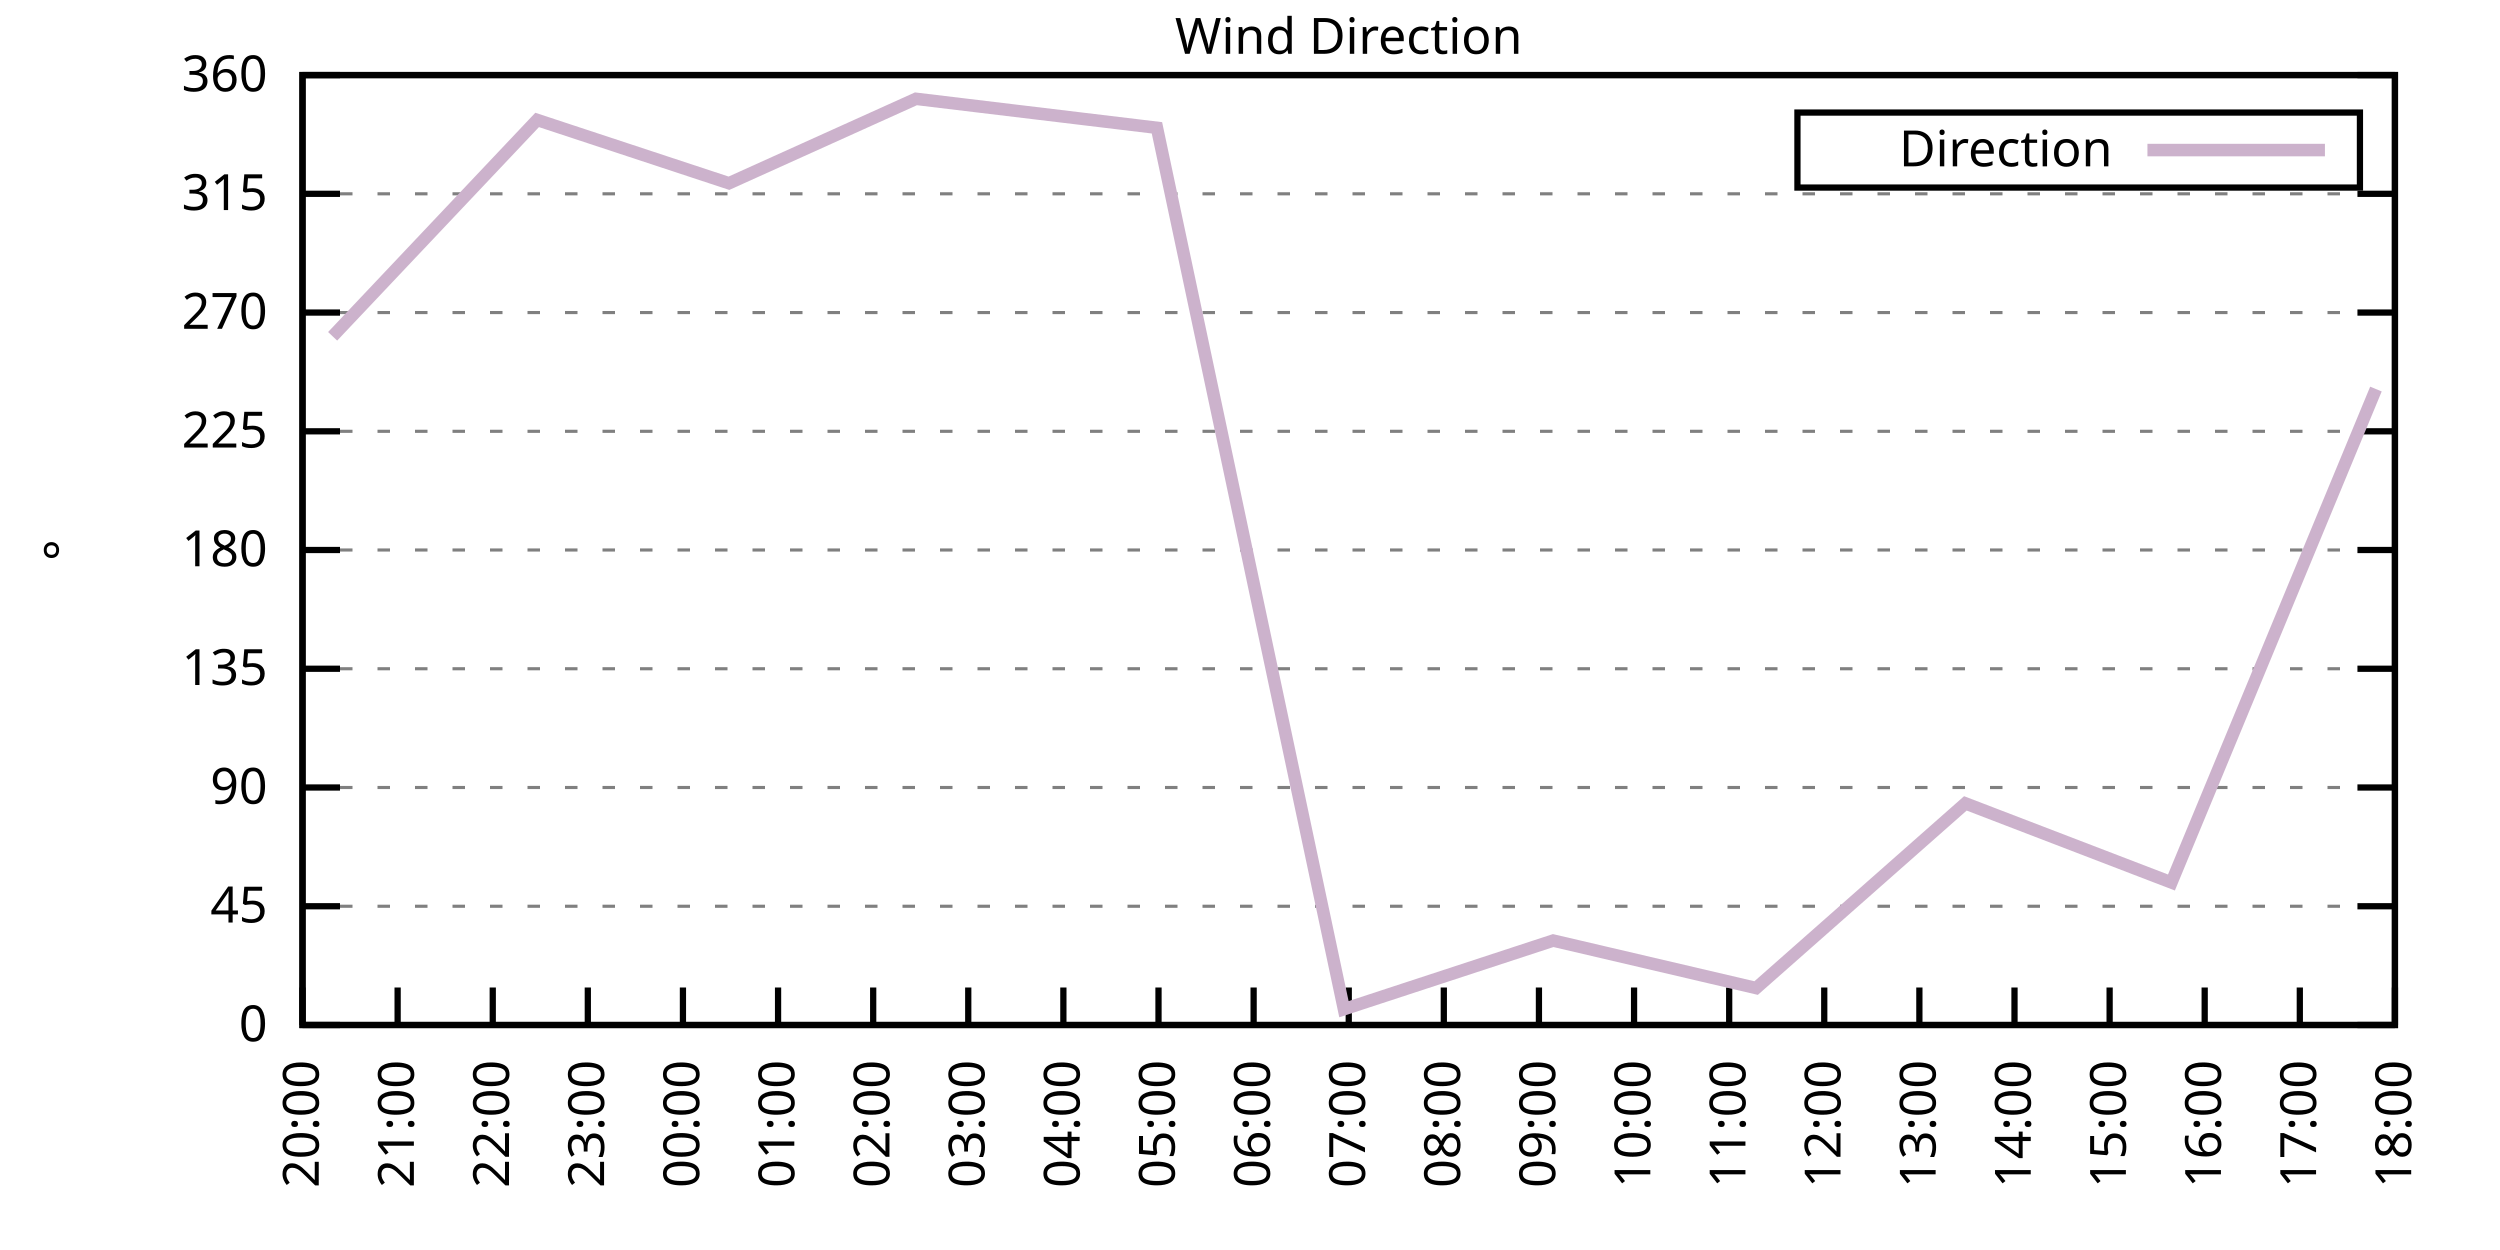
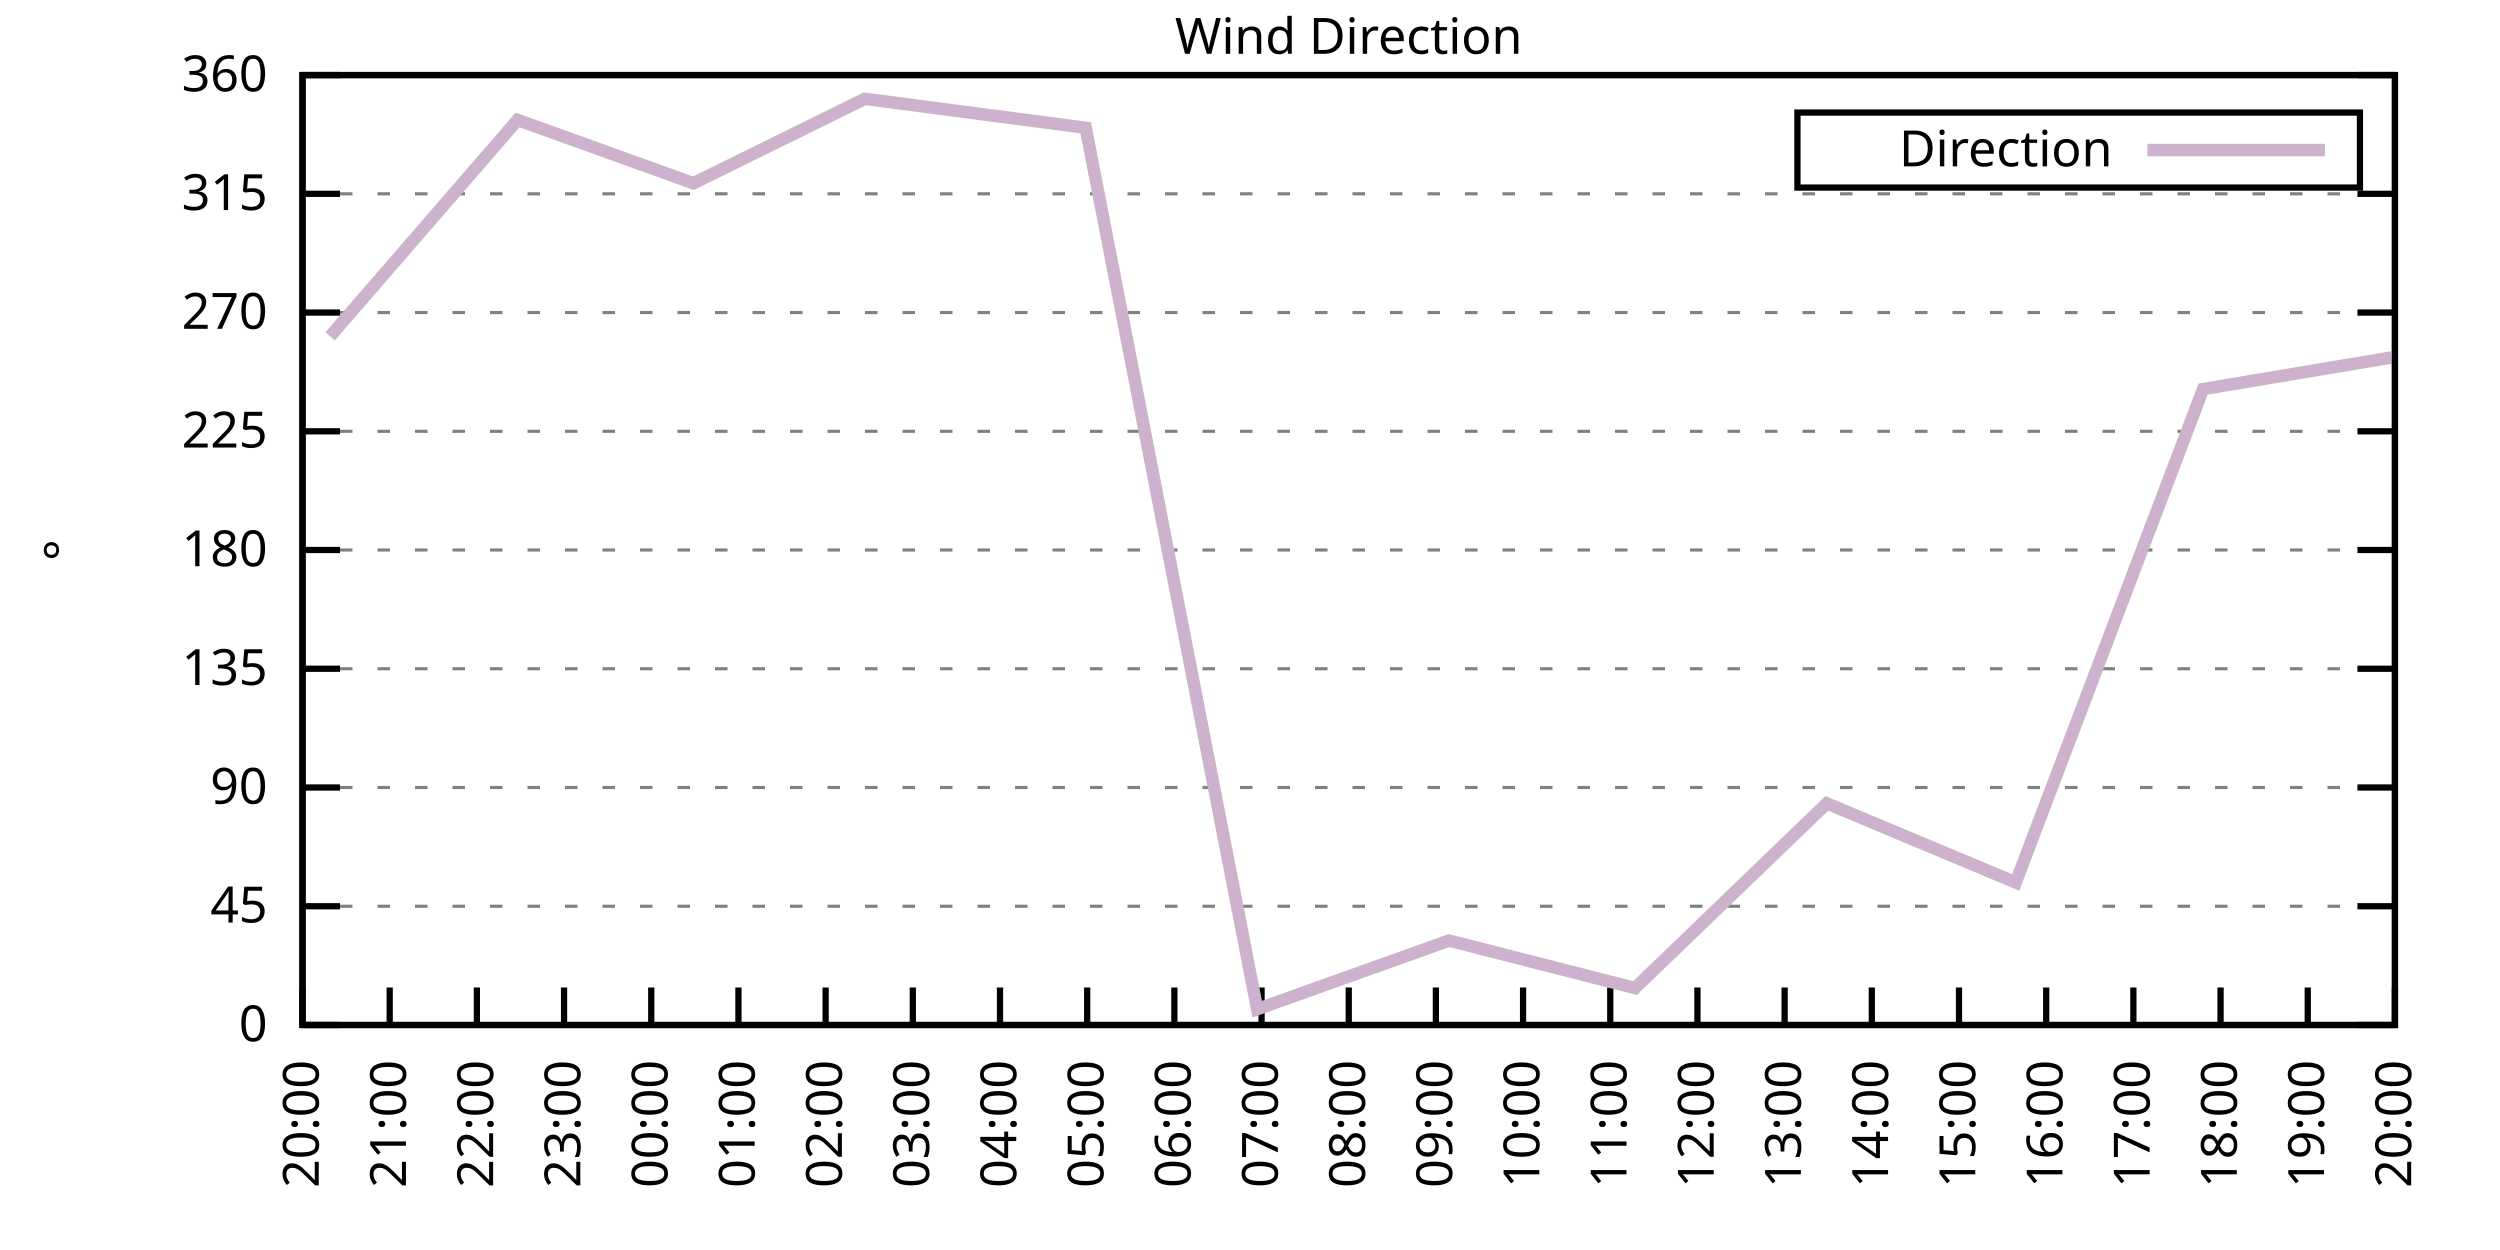
<svg xmlns="http://www.w3.org/2000/svg" xmlns:xlink="http://www.w3.org/1999/xlink" width="400" height="200" viewBox="0 0 400 200">
  <g id="gnuplot_canvas">
    <rect x="0" y="0" width="400" height="200" fill="none" />
    <defs>
      <circle id="gpDot" r="0.5" stroke-width="0.5" stroke="currentColor" />
      <path id="gpPt0" stroke-width="0.333" stroke="currentColor" d="M-1,0 h2 M0,-1 v2" />
      <path id="gpPt1" stroke-width="0.333" stroke="currentColor" d="M-1,-1 L1,1 M1,-1 L-1,1" />
      <path id="gpPt2" stroke-width="0.333" stroke="currentColor" d="M-1,0 L1,0 M0,-1 L0,1 M-1,-1 L1,1 M-1,1 L1,-1" />
      <rect id="gpPt3" stroke-width="0.333" stroke="currentColor" x="-1" y="-1" width="2" height="2" />
      <rect id="gpPt4" stroke-width="0.333" stroke="currentColor" fill="currentColor" x="-1" y="-1" width="2" height="2" />
      <circle id="gpPt5" stroke-width="0.333" stroke="currentColor" cx="0" cy="0" r="1" />
      <use xlink:href="#gpPt5" id="gpPt6" fill="currentColor" stroke="none" />
      <path id="gpPt7" stroke-width="0.333" stroke="currentColor" d="M0,-1.33 L-1.33,0.67 L1.33,0.67 z" />
      <use xlink:href="#gpPt7" id="gpPt8" fill="currentColor" stroke="none" />
      <use xlink:href="#gpPt7" id="gpPt9" stroke="currentColor" transform="rotate(180)" />
      <use xlink:href="#gpPt9" id="gpPt10" fill="currentColor" stroke="none" />
      <use xlink:href="#gpPt3" id="gpPt11" stroke="currentColor" transform="rotate(45)" />
      <use xlink:href="#gpPt11" id="gpPt12" fill="currentColor" stroke="none" />
      <path id="gpPt13" stroke-width="0.333" stroke="currentColor" d="M0,1.330 L1.265,0.411 L0.782,-1.067 L-0.782,-1.076 L-1.265,0.411 z" />
      <use xlink:href="#gpPt13" id="gpPt14" fill="currentColor" stroke="none" />
      <filter id="textbox" filterUnits="objectBoundingBox" x="0" y="0" height="1" width="1">
        <feFlood flood-color="white" flood-opacity="1" result="bgnd" />
        <feComposite in="SourceGraphic" in2="bgnd" operator="atop" />
      </filter>
      <filter id="greybox" filterUnits="objectBoundingBox" x="0" y="0" height="1" width="1">
        <feFlood flood-color="lightgrey" flood-opacity="1" result="grey" />
        <feComposite in="SourceGraphic" in2="grey" operator="atop" />
      </filter>
    </defs>
    <g fill="none" color="white" stroke="currentColor" stroke-width="1.00" stroke-linecap="butt" stroke-linejoin="miter">
</g>
    <g fill="none" color="black" stroke="currentColor" stroke-width="1.00" stroke-linecap="butt" stroke-linejoin="miter">
      <g stroke="none" shape-rendering="crispEdges">
        <polygon fill="rgb(255, 255, 255)" points="48.40,164.00 383.18,164.00 383.18,12.02 48.40,12.02 " />
      </g>
    </g>
    <g fill="none" color="black" stroke="currentColor" stroke-width="1.00" stroke-linecap="butt" stroke-linejoin="miter">
</g>
    <g fill="none" color="black" stroke="black" stroke-width="0.50" stroke-linecap="butt" stroke-linejoin="miter">
</g>
    <g fill="none" color="gray" stroke="currentColor" stroke-width="0.50" stroke-linecap="butt" stroke-linejoin="miter">
      <path stroke="gray" stroke-dasharray="2,4" class="gridline" d="M48.40,164.00 L383.19,164.00  " />
    </g>
    <g fill="none" color="gray" stroke="gray" stroke-width="1.00" stroke-linecap="butt" stroke-linejoin="miter">
</g>
    <g fill="none" color="black" stroke="currentColor" stroke-width="1.00" stroke-linecap="butt" stroke-linejoin="miter">
      <path stroke="black" d="M48.40,164.00 L54.40,164.00 M383.19,164.00 L377.19,164.00  " />
      <g transform="translate(42.80,166.60)" stroke="none" fill="black" font-family="Sans" font-size="8.00" text-anchor="end">
        <text>
          <tspan font-family="Sans"> 0</tspan>
        </text>
      </g>
    </g>
    <g fill="none" color="black" stroke="currentColor" stroke-width="1.00" stroke-linecap="butt" stroke-linejoin="miter">
</g>
    <g fill="none" color="black" stroke="black" stroke-width="0.50" stroke-linecap="butt" stroke-linejoin="miter">
</g>
    <g fill="none" color="gray" stroke="currentColor" stroke-width="0.50" stroke-linecap="butt" stroke-linejoin="miter">
      <path stroke="gray" stroke-dasharray="2,4" class="gridline" d="M48.40,145.00 L383.19,145.00  " />
    </g>
    <g fill="none" color="gray" stroke="gray" stroke-width="1.00" stroke-linecap="butt" stroke-linejoin="miter">
</g>
    <g fill="none" color="black" stroke="currentColor" stroke-width="1.00" stroke-linecap="butt" stroke-linejoin="miter">
      <path stroke="black" d="M48.40,145.00 L54.40,145.00 M383.19,145.00 L377.19,145.00  " />
      <g transform="translate(42.80,147.60)" stroke="none" fill="black" font-family="Sans" font-size="8.00" text-anchor="end">
        <text>
          <tspan font-family="Sans"> 45</tspan>
        </text>
      </g>
    </g>
    <g fill="none" color="black" stroke="currentColor" stroke-width="1.00" stroke-linecap="butt" stroke-linejoin="miter">
</g>
    <g fill="none" color="black" stroke="black" stroke-width="0.50" stroke-linecap="butt" stroke-linejoin="miter">
</g>
    <g fill="none" color="gray" stroke="currentColor" stroke-width="0.50" stroke-linecap="butt" stroke-linejoin="miter">
      <path stroke="gray" stroke-dasharray="2,4" class="gridline" d="M48.40,126.00 L383.19,126.00  " />
    </g>
    <g fill="none" color="gray" stroke="gray" stroke-width="1.00" stroke-linecap="butt" stroke-linejoin="miter">
</g>
    <g fill="none" color="black" stroke="currentColor" stroke-width="1.00" stroke-linecap="butt" stroke-linejoin="miter">
      <path stroke="black" d="M48.40,126.00 L54.40,126.00 M383.19,126.00 L377.19,126.00  " />
      <g transform="translate(42.80,128.60)" stroke="none" fill="black" font-family="Sans" font-size="8.00" text-anchor="end">
        <text>
          <tspan font-family="Sans"> 90</tspan>
        </text>
      </g>
    </g>
    <g fill="none" color="black" stroke="currentColor" stroke-width="1.00" stroke-linecap="butt" stroke-linejoin="miter">
</g>
    <g fill="none" color="black" stroke="black" stroke-width="0.50" stroke-linecap="butt" stroke-linejoin="miter">
</g>
    <g fill="none" color="gray" stroke="currentColor" stroke-width="0.50" stroke-linecap="butt" stroke-linejoin="miter">
      <path stroke="gray" stroke-dasharray="2,4" class="gridline" d="M48.40,107.00 L383.19,107.00  " />
    </g>
    <g fill="none" color="gray" stroke="gray" stroke-width="1.00" stroke-linecap="butt" stroke-linejoin="miter">
</g>
    <g fill="none" color="black" stroke="currentColor" stroke-width="1.00" stroke-linecap="butt" stroke-linejoin="miter">
      <path stroke="black" d="M48.40,107.00 L54.40,107.00 M383.19,107.00 L377.19,107.00  " />
      <g transform="translate(42.80,109.60)" stroke="none" fill="black" font-family="Sans" font-size="8.00" text-anchor="end">
        <text>
          <tspan font-family="Sans"> 135</tspan>
        </text>
      </g>
    </g>
    <g fill="none" color="black" stroke="currentColor" stroke-width="1.00" stroke-linecap="butt" stroke-linejoin="miter">
</g>
    <g fill="none" color="black" stroke="black" stroke-width="0.50" stroke-linecap="butt" stroke-linejoin="miter">
</g>
    <g fill="none" color="gray" stroke="currentColor" stroke-width="0.50" stroke-linecap="butt" stroke-linejoin="miter">
      <path stroke="gray" stroke-dasharray="2,4" class="gridline" d="M48.40,88.00 L383.19,88.00  " />
    </g>
    <g fill="none" color="gray" stroke="gray" stroke-width="1.00" stroke-linecap="butt" stroke-linejoin="miter">
</g>
    <g fill="none" color="black" stroke="currentColor" stroke-width="1.00" stroke-linecap="butt" stroke-linejoin="miter">
      <path stroke="black" d="M48.40,88.00 L54.40,88.00 M383.19,88.00 L377.19,88.00  " />
      <g transform="translate(42.80,90.60)" stroke="none" fill="black" font-family="Sans" font-size="8.00" text-anchor="end">
        <text>
          <tspan font-family="Sans"> 180</tspan>
        </text>
      </g>
    </g>
    <g fill="none" color="black" stroke="currentColor" stroke-width="1.00" stroke-linecap="butt" stroke-linejoin="miter">
</g>
    <g fill="none" color="black" stroke="black" stroke-width="0.50" stroke-linecap="butt" stroke-linejoin="miter">
</g>
    <g fill="none" color="gray" stroke="currentColor" stroke-width="0.50" stroke-linecap="butt" stroke-linejoin="miter">
      <path stroke="gray" stroke-dasharray="2,4" class="gridline" d="M48.40,69.01 L383.19,69.01  " />
    </g>
    <g fill="none" color="gray" stroke="gray" stroke-width="1.00" stroke-linecap="butt" stroke-linejoin="miter">
</g>
    <g fill="none" color="black" stroke="currentColor" stroke-width="1.00" stroke-linecap="butt" stroke-linejoin="miter">
      <path stroke="black" d="M48.40,69.01 L54.40,69.01 M383.19,69.01 L377.19,69.01  " />
      <g transform="translate(42.80,71.61)" stroke="none" fill="black" font-family="Sans" font-size="8.00" text-anchor="end">
        <text>
          <tspan font-family="Sans"> 225</tspan>
        </text>
      </g>
    </g>
    <g fill="none" color="black" stroke="currentColor" stroke-width="1.00" stroke-linecap="butt" stroke-linejoin="miter">
</g>
    <g fill="none" color="black" stroke="black" stroke-width="0.50" stroke-linecap="butt" stroke-linejoin="miter">
</g>
    <g fill="none" color="gray" stroke="currentColor" stroke-width="0.50" stroke-linecap="butt" stroke-linejoin="miter">
      <path stroke="gray" stroke-dasharray="2,4" class="gridline" d="M48.40,50.01 L383.19,50.01  " />
    </g>
    <g fill="none" color="gray" stroke="gray" stroke-width="1.00" stroke-linecap="butt" stroke-linejoin="miter">
</g>
    <g fill="none" color="black" stroke="currentColor" stroke-width="1.00" stroke-linecap="butt" stroke-linejoin="miter">
      <path stroke="black" d="M48.40,50.01 L54.40,50.01 M383.19,50.01 L377.19,50.01  " />
      <g transform="translate(42.80,52.61)" stroke="none" fill="black" font-family="Sans" font-size="8.00" text-anchor="end">
        <text>
          <tspan font-family="Sans"> 270</tspan>
        </text>
      </g>
    </g>
    <g fill="none" color="black" stroke="currentColor" stroke-width="1.00" stroke-linecap="butt" stroke-linejoin="miter">
</g>
    <g fill="none" color="black" stroke="black" stroke-width="0.50" stroke-linecap="butt" stroke-linejoin="miter">
</g>
    <g fill="none" color="gray" stroke="currentColor" stroke-width="0.50" stroke-linecap="butt" stroke-linejoin="miter">
      <path stroke="gray" stroke-dasharray="2,4" class="gridline" d="M48.40,31.01 L383.19,31.01  " />
    </g>
    <g fill="none" color="gray" stroke="gray" stroke-width="1.00" stroke-linecap="butt" stroke-linejoin="miter">
</g>
    <g fill="none" color="black" stroke="currentColor" stroke-width="1.00" stroke-linecap="butt" stroke-linejoin="miter">
      <path stroke="black" d="M48.40,31.01 L54.40,31.01 M383.19,31.01 L377.19,31.01  " />
      <g transform="translate(42.80,33.61)" stroke="none" fill="black" font-family="Sans" font-size="8.00" text-anchor="end">
        <text>
          <tspan font-family="Sans"> 315</tspan>
        </text>
      </g>
    </g>
    <g fill="none" color="black" stroke="currentColor" stroke-width="1.00" stroke-linecap="butt" stroke-linejoin="miter">
</g>
    <g fill="none" color="black" stroke="black" stroke-width="0.50" stroke-linecap="butt" stroke-linejoin="miter">
</g>
    <g fill="none" color="gray" stroke="currentColor" stroke-width="0.50" stroke-linecap="butt" stroke-linejoin="miter">
      <path stroke="gray" stroke-dasharray="2,4" class="gridline" d="M48.40,12.01 L383.19,12.01  " />
    </g>
    <g fill="none" color="gray" stroke="gray" stroke-width="1.00" stroke-linecap="butt" stroke-linejoin="miter">
</g>
    <g fill="none" color="black" stroke="currentColor" stroke-width="1.00" stroke-linecap="butt" stroke-linejoin="miter">
      <path stroke="black" d="M48.40,12.01 L54.40,12.01 M383.19,12.01 L377.19,12.01  " />
      <g transform="translate(42.80,14.61)" stroke="none" fill="black" font-family="Sans" font-size="8.00" text-anchor="end">
        <text>
          <tspan font-family="Sans"> 360</tspan>
        </text>
      </g>
    </g>
    <g fill="none" color="black" stroke="currentColor" stroke-width="1.00" stroke-linecap="butt" stroke-linejoin="miter">
      <path stroke="black" d="M48.40,164.00 L48.40,158.00  " />
      <g transform="translate(51.00,169.60) rotate(270.00)" stroke="none" fill="black" font-family="Sans" font-size="8.00" text-anchor="end">
        <text>
          <tspan font-family="Sans">20:00</tspan>
        </text>
      </g>
    </g>
    <g fill="none" color="black" stroke="currentColor" stroke-width="1.00" stroke-linecap="butt" stroke-linejoin="miter">
-       <path stroke="black" d="M63.62,164.00 L63.62,158.00  " />
-       <g transform="translate(66.22,169.60) rotate(270.00)" stroke="none" fill="black" font-family="Sans" font-size="8.00" text-anchor="end">
+       <path stroke="black" d="M62.35,164.00 L62.35,158.00  " />
+       <g transform="translate(64.95,169.60) rotate(270.00)" stroke="none" fill="black" font-family="Sans" font-size="8.00" text-anchor="end">
        <text>
          <tspan font-family="Sans">21:00</tspan>
        </text>
      </g>
    </g>
    <g fill="none" color="black" stroke="currentColor" stroke-width="1.00" stroke-linecap="butt" stroke-linejoin="miter">
-       <path stroke="black" d="M78.84,164.00 L78.84,158.00  " />
-       <g transform="translate(81.44,169.60) rotate(270.00)" stroke="none" fill="black" font-family="Sans" font-size="8.00" text-anchor="end">
+       <path stroke="black" d="M76.30,164.00 L76.30,158.00  " />
+       <g transform="translate(78.90,169.60) rotate(270.00)" stroke="none" fill="black" font-family="Sans" font-size="8.00" text-anchor="end">
        <text>
          <tspan font-family="Sans">22:00</tspan>
        </text>
      </g>
    </g>
    <g fill="none" color="black" stroke="currentColor" stroke-width="1.00" stroke-linecap="butt" stroke-linejoin="miter">
-       <path stroke="black" d="M94.05,164.00 L94.05,158.00  " />
-       <g transform="translate(96.65,169.60) rotate(270.00)" stroke="none" fill="black" font-family="Sans" font-size="8.00" text-anchor="end">
+       <path stroke="black" d="M90.25,164.00 L90.25,158.00  " />
+       <g transform="translate(92.85,169.60) rotate(270.00)" stroke="none" fill="black" font-family="Sans" font-size="8.00" text-anchor="end">
        <text>
          <tspan font-family="Sans">23:00</tspan>
        </text>
      </g>
    </g>
    <g fill="none" color="black" stroke="currentColor" stroke-width="1.00" stroke-linecap="butt" stroke-linejoin="miter">
-       <path stroke="black" d="M109.27,164.00 L109.27,158.00  " />
-       <g transform="translate(111.87,169.60) rotate(270.00)" stroke="none" fill="black" font-family="Sans" font-size="8.00" text-anchor="end">
+       <path stroke="black" d="M104.20,164.00 L104.20,158.00  " />
+       <g transform="translate(106.80,169.60) rotate(270.00)" stroke="none" fill="black" font-family="Sans" font-size="8.00" text-anchor="end">
        <text>
          <tspan font-family="Sans">00:00</tspan>
        </text>
      </g>
    </g>
    <g fill="none" color="black" stroke="currentColor" stroke-width="1.00" stroke-linecap="butt" stroke-linejoin="miter">
-       <path stroke="black" d="M124.49,164.00 L124.49,158.00  " />
-       <g transform="translate(127.09,169.60) rotate(270.00)" stroke="none" fill="black" font-family="Sans" font-size="8.00" text-anchor="end">
+       <path stroke="black" d="M118.15,164.00 L118.15,158.00  " />
+       <g transform="translate(120.75,169.60) rotate(270.00)" stroke="none" fill="black" font-family="Sans" font-size="8.00" text-anchor="end">
        <text>
          <tspan font-family="Sans">01:00</tspan>
        </text>
      </g>
    </g>
    <g fill="none" color="black" stroke="currentColor" stroke-width="1.00" stroke-linecap="butt" stroke-linejoin="miter">
-       <path stroke="black" d="M139.71,164.00 L139.71,158.00  " />
-       <g transform="translate(142.31,169.60) rotate(270.00)" stroke="none" fill="black" font-family="Sans" font-size="8.00" text-anchor="end">
+       <path stroke="black" d="M132.10,164.00 L132.10,158.00  " />
+       <g transform="translate(134.70,169.60) rotate(270.00)" stroke="none" fill="black" font-family="Sans" font-size="8.00" text-anchor="end">
        <text>
          <tspan font-family="Sans">02:00</tspan>
        </text>
      </g>
    </g>
    <g fill="none" color="black" stroke="currentColor" stroke-width="1.00" stroke-linecap="butt" stroke-linejoin="miter">
-       <path stroke="black" d="M154.92,164.00 L154.92,158.00  " />
-       <g transform="translate(157.52,169.60) rotate(270.00)" stroke="none" fill="black" font-family="Sans" font-size="8.00" text-anchor="end">
+       <path stroke="black" d="M146.05,164.00 L146.05,158.00  " />
+       <g transform="translate(148.65,169.60) rotate(270.00)" stroke="none" fill="black" font-family="Sans" font-size="8.00" text-anchor="end">
        <text>
          <tspan font-family="Sans">03:00</tspan>
        </text>
      </g>
    </g>
    <g fill="none" color="black" stroke="currentColor" stroke-width="1.00" stroke-linecap="butt" stroke-linejoin="miter">
-       <path stroke="black" d="M170.14,164.00 L170.14,158.00  " />
-       <g transform="translate(172.74,169.60) rotate(270.00)" stroke="none" fill="black" font-family="Sans" font-size="8.00" text-anchor="end">
+       <path stroke="black" d="M160.00,164.00 L160.00,158.00  " />
+       <g transform="translate(162.60,169.60) rotate(270.00)" stroke="none" fill="black" font-family="Sans" font-size="8.00" text-anchor="end">
        <text>
          <tspan font-family="Sans">04:00</tspan>
        </text>
      </g>
    </g>
    <g fill="none" color="black" stroke="currentColor" stroke-width="1.00" stroke-linecap="butt" stroke-linejoin="miter">
-       <path stroke="black" d="M185.36,164.00 L185.36,158.00  " />
-       <g transform="translate(187.96,169.60) rotate(270.00)" stroke="none" fill="black" font-family="Sans" font-size="8.00" text-anchor="end">
+       <path stroke="black" d="M173.95,164.00 L173.95,158.00  " />
+       <g transform="translate(176.55,169.60) rotate(270.00)" stroke="none" fill="black" font-family="Sans" font-size="8.00" text-anchor="end">
        <text>
          <tspan font-family="Sans">05:00</tspan>
        </text>
      </g>
    </g>
    <g fill="none" color="black" stroke="currentColor" stroke-width="1.00" stroke-linecap="butt" stroke-linejoin="miter">
-       <path stroke="black" d="M200.58,164.00 L200.58,158.00  " />
-       <g transform="translate(203.18,169.60) rotate(270.00)" stroke="none" fill="black" font-family="Sans" font-size="8.00" text-anchor="end">
+       <path stroke="black" d="M187.90,164.00 L187.90,158.00  " />
+       <g transform="translate(190.50,169.60) rotate(270.00)" stroke="none" fill="black" font-family="Sans" font-size="8.00" text-anchor="end">
        <text>
          <tspan font-family="Sans">06:00</tspan>
+         </text>
+       </g>
+     </g>
+     <g fill="none" color="black" stroke="currentColor" stroke-width="1.00" stroke-linecap="butt" stroke-linejoin="miter">
+       <path stroke="black" d="M201.85,164.00 L201.85,158.00  " />
+       <g transform="translate(204.45,169.60) rotate(270.00)" stroke="none" fill="black" font-family="Sans" font-size="8.00" text-anchor="end">
+         <text>
+           <tspan font-family="Sans">07:00</tspan>
        </text>
      </g>
    </g>
    <g fill="none" color="black" stroke="currentColor" stroke-width="1.00" stroke-linecap="butt" stroke-linejoin="miter">
      <path stroke="black" d="M215.80,164.00 L215.80,158.00  " />
      <g transform="translate(218.40,169.60) rotate(270.00)" stroke="none" fill="black" font-family="Sans" font-size="8.00" text-anchor="end">
        <text>
-           <tspan font-family="Sans">07:00</tspan>
-         </text>
-       </g>
-     </g>
-     <g fill="none" color="black" stroke="currentColor" stroke-width="1.00" stroke-linecap="butt" stroke-linejoin="miter">
-       <path stroke="black" d="M231.01,164.00 L231.01,158.00  " />
-       <g transform="translate(233.61,169.60) rotate(270.00)" stroke="none" fill="black" font-family="Sans" font-size="8.00" text-anchor="end">
-         <text>
          <tspan font-family="Sans">08:00</tspan>
        </text>
      </g>
    </g>
    <g fill="none" color="black" stroke="currentColor" stroke-width="1.00" stroke-linecap="butt" stroke-linejoin="miter">
-       <path stroke="black" d="M246.23,164.00 L246.23,158.00  " />
-       <g transform="translate(248.83,169.60) rotate(270.00)" stroke="none" fill="black" font-family="Sans" font-size="8.00" text-anchor="end">
+       <path stroke="black" d="M229.74,164.00 L229.74,158.00  " />
+       <g transform="translate(232.34,169.60) rotate(270.00)" stroke="none" fill="black" font-family="Sans" font-size="8.00" text-anchor="end">
        <text>
          <tspan font-family="Sans">09:00</tspan>
        </text>
      </g>
    </g>
    <g fill="none" color="black" stroke="currentColor" stroke-width="1.00" stroke-linecap="butt" stroke-linejoin="miter">
-       <path stroke="black" d="M261.45,164.00 L261.45,158.00  " />
-       <g transform="translate(264.05,169.60) rotate(270.00)" stroke="none" fill="black" font-family="Sans" font-size="8.00" text-anchor="end">
+       <path stroke="black" d="M243.69,164.00 L243.69,158.00  " />
+       <g transform="translate(246.29,169.60) rotate(270.00)" stroke="none" fill="black" font-family="Sans" font-size="8.00" text-anchor="end">
        <text>
          <tspan font-family="Sans">10:00</tspan>
        </text>
      </g>
    </g>
    <g fill="none" color="black" stroke="currentColor" stroke-width="1.00" stroke-linecap="butt" stroke-linejoin="miter">
-       <path stroke="black" d="M276.67,164.00 L276.67,158.00  " />
-       <g transform="translate(279.27,169.60) rotate(270.00)" stroke="none" fill="black" font-family="Sans" font-size="8.00" text-anchor="end">
+       <path stroke="black" d="M257.64,164.00 L257.64,158.00  " />
+       <g transform="translate(260.24,169.60) rotate(270.00)" stroke="none" fill="black" font-family="Sans" font-size="8.00" text-anchor="end">
        <text>
          <tspan font-family="Sans">11:00</tspan>
        </text>
      </g>
    </g>
    <g fill="none" color="black" stroke="currentColor" stroke-width="1.00" stroke-linecap="butt" stroke-linejoin="miter">
-       <path stroke="black" d="M291.88,164.00 L291.88,158.00  " />
-       <g transform="translate(294.48,169.60) rotate(270.00)" stroke="none" fill="black" font-family="Sans" font-size="8.00" text-anchor="end">
+       <path stroke="black" d="M271.59,164.00 L271.59,158.00  " />
+       <g transform="translate(274.19,169.60) rotate(270.00)" stroke="none" fill="black" font-family="Sans" font-size="8.00" text-anchor="end">
        <text>
          <tspan font-family="Sans">12:00</tspan>
        </text>
      </g>
    </g>
    <g fill="none" color="black" stroke="currentColor" stroke-width="1.00" stroke-linecap="butt" stroke-linejoin="miter">
-       <path stroke="black" d="M307.10,164.00 L307.10,158.00  " />
-       <g transform="translate(309.70,169.60) rotate(270.00)" stroke="none" fill="black" font-family="Sans" font-size="8.00" text-anchor="end">
+       <path stroke="black" d="M285.54,164.00 L285.54,158.00  " />
+       <g transform="translate(288.14,169.60) rotate(270.00)" stroke="none" fill="black" font-family="Sans" font-size="8.00" text-anchor="end">
        <text>
          <tspan font-family="Sans">13:00</tspan>
        </text>
      </g>
    </g>
    <g fill="none" color="black" stroke="currentColor" stroke-width="1.00" stroke-linecap="butt" stroke-linejoin="miter">
-       <path stroke="black" d="M322.32,164.00 L322.32,158.00  " />
-       <g transform="translate(324.92,169.60) rotate(270.00)" stroke="none" fill="black" font-family="Sans" font-size="8.00" text-anchor="end">
+       <path stroke="black" d="M299.49,164.00 L299.49,158.00  " />
+       <g transform="translate(302.09,169.60) rotate(270.00)" stroke="none" fill="black" font-family="Sans" font-size="8.00" text-anchor="end">
        <text>
          <tspan font-family="Sans">14:00</tspan>
        </text>
      </g>
    </g>
    <g fill="none" color="black" stroke="currentColor" stroke-width="1.00" stroke-linecap="butt" stroke-linejoin="miter">
-       <path stroke="black" d="M337.54,164.00 L337.54,158.00  " />
-       <g transform="translate(340.14,169.60) rotate(270.00)" stroke="none" fill="black" font-family="Sans" font-size="8.00" text-anchor="end">
+       <path stroke="black" d="M313.44,164.00 L313.44,158.00  " />
+       <g transform="translate(316.04,169.60) rotate(270.00)" stroke="none" fill="black" font-family="Sans" font-size="8.00" text-anchor="end">
        <text>
          <tspan font-family="Sans">15:00</tspan>
        </text>
      </g>
    </g>
    <g fill="none" color="black" stroke="currentColor" stroke-width="1.00" stroke-linecap="butt" stroke-linejoin="miter">
-       <path stroke="black" d="M352.75,164.00 L352.75,158.00  " />
-       <g transform="translate(355.35,169.60) rotate(270.00)" stroke="none" fill="black" font-family="Sans" font-size="8.00" text-anchor="end">
+       <path stroke="black" d="M327.39,164.00 L327.39,158.00  " />
+       <g transform="translate(329.99,169.60) rotate(270.00)" stroke="none" fill="black" font-family="Sans" font-size="8.00" text-anchor="end">
        <text>
          <tspan font-family="Sans">16:00</tspan>
        </text>
      </g>
    </g>
    <g fill="none" color="black" stroke="currentColor" stroke-width="1.00" stroke-linecap="butt" stroke-linejoin="miter">
-       <path stroke="black" d="M367.97,164.00 L367.97,158.00  " />
-       <g transform="translate(370.57,169.60) rotate(270.00)" stroke="none" fill="black" font-family="Sans" font-size="8.00" text-anchor="end">
+       <path stroke="black" d="M341.34,164.00 L341.34,158.00  " />
+       <g transform="translate(343.94,169.60) rotate(270.00)" stroke="none" fill="black" font-family="Sans" font-size="8.00" text-anchor="end">
        <text>
          <tspan font-family="Sans">17:00</tspan>
+         </text>
+       </g>
+     </g>
+     <g fill="none" color="black" stroke="currentColor" stroke-width="1.00" stroke-linecap="butt" stroke-linejoin="miter">
+       <path stroke="black" d="M355.29,164.00 L355.29,158.00  " />
+       <g transform="translate(357.89,169.60) rotate(270.00)" stroke="none" fill="black" font-family="Sans" font-size="8.00" text-anchor="end">
+         <text>
+           <tspan font-family="Sans">18:00</tspan>
+         </text>
+       </g>
+     </g>
+     <g fill="none" color="black" stroke="currentColor" stroke-width="1.00" stroke-linecap="butt" stroke-linejoin="miter">
+       <path stroke="black" d="M369.24,164.00 L369.24,158.00  " />
+       <g transform="translate(371.84,169.60) rotate(270.00)" stroke="none" fill="black" font-family="Sans" font-size="8.00" text-anchor="end">
+         <text>
+           <tspan font-family="Sans">19:00</tspan>
        </text>
      </g>
    </g>
    <g fill="none" color="black" stroke="currentColor" stroke-width="1.00" stroke-linecap="butt" stroke-linejoin="miter">
      <path stroke="black" d="M383.19,164.00 L383.19,158.00  " />
      <g transform="translate(385.79,169.60) rotate(270.00)" stroke="none" fill="black" font-family="Sans" font-size="8.00" text-anchor="end">
        <text>
-           <tspan font-family="Sans">18:00</tspan>
+           <tspan font-family="Sans">20:00</tspan>
        </text>
      </g>
    </g>
    <g fill="none" color="black" stroke="currentColor" stroke-width="1.00" stroke-linecap="butt" stroke-linejoin="miter">
</g>
    <g fill="none" color="black" stroke="currentColor" stroke-width="1.00" stroke-linecap="butt" stroke-linejoin="miter">
      <path stroke="black" d="M48.40,12.01 L48.40,164.00 L383.19,164.00 L383.19,12.01 L48.40,12.01 Z  " />
    </g>
    <g fill="none" color="black" stroke="currentColor" stroke-width="1.00" stroke-linecap="butt" stroke-linejoin="miter">
</g>
    <g fill="none" color="black" stroke="currentColor" stroke-width="1.00" stroke-linecap="butt" stroke-linejoin="miter">
      <path stroke="black" d="M287.59,30.01 L287.59,18.01 L377.59,18.01 L377.59,30.01 L287.59,30.01 Z  " />
    </g>
    <g id="Wind_direction_plot_1">
      <g fill="none" color="white" stroke="black" stroke-width="2.00" stroke-linecap="butt" stroke-linejoin="miter">
</g>
      <g fill="none" color="black" stroke="currentColor" stroke-width="2.00" stroke-linecap="butt" stroke-linejoin="miter">
        <g transform="translate(337.99,26.61)" stroke="none" fill="black" font-family="Sans" font-size="8.00" text-anchor="end">
          <text>
            <tspan font-family="Sans">Direction</tspan>
          </text>
        </g>
      </g>
      <g fill="none" color="black" stroke="currentColor" stroke-width="2.00" stroke-linecap="butt" stroke-linejoin="miter">
-         <path stroke="rgb(204, 178, 204)" d="M343.59,24.01 L371.99,24.01 M53.22,53.81 L85.94,19.19 L116.63,29.32 L146.55,15.81 L185.11,20.45 L215.03,161.47   L248.51,150.49 L280.98,158.09 L314.46,128.54 L347.43,141.20 L380.15,62.25  " />
+         <path stroke="rgb(204, 178, 204)" d="M343.59,24.01 L371.99,24.01 M52.82,53.81 L82.81,19.19 L110.94,29.32 L138.37,15.81 L173.71,20.45 L201.15,161.47   L231.84,150.49 L261.60,158.09 L292.29,128.54 L322.51,141.20 L352.50,62.25 L382.73,57.18  " />
      </g>
    </g>
    <g fill="none" color="black" stroke="currentColor" stroke-width="2.00" stroke-linecap="butt" stroke-linejoin="miter">
</g>
    <g fill="none" color="black" stroke="black" stroke-width="1.00" stroke-linecap="butt" stroke-linejoin="miter">
</g>
    <g fill="none" color="black" stroke="currentColor" stroke-width="1.00" stroke-linecap="butt" stroke-linejoin="miter">
      <path stroke="black" d="M48.40,12.01 L48.40,164.00 L383.19,164.00 L383.19,12.01 L48.40,12.01 Z  " />
      <g transform="translate(12.80,88.01) rotate(270.00)" stroke="none" fill="black" font-family="Sans" font-size="8.00" text-anchor="middle">
        <text>
          <tspan font-family="Sans">°</tspan>
        </text>
      </g>
    </g>
    <g fill="none" color="black" stroke="currentColor" stroke-width="1.00" stroke-linecap="butt" stroke-linejoin="miter">
</g>
    <g fill="none" color="black" stroke="currentColor" stroke-width="1.00" stroke-linecap="butt" stroke-linejoin="miter">
      <g transform="translate(215.79,8.61)" stroke="none" fill="black" font-family="Sans" font-size="8.00" text-anchor="middle">
        <text>
          <tspan font-family="Sans">Wind Direction</tspan>
        </text>
      </g>
    </g>
    <g fill="none" color="black" stroke="currentColor" stroke-width="1.00" stroke-linecap="butt" stroke-linejoin="miter">
</g>
  </g>
</svg>
